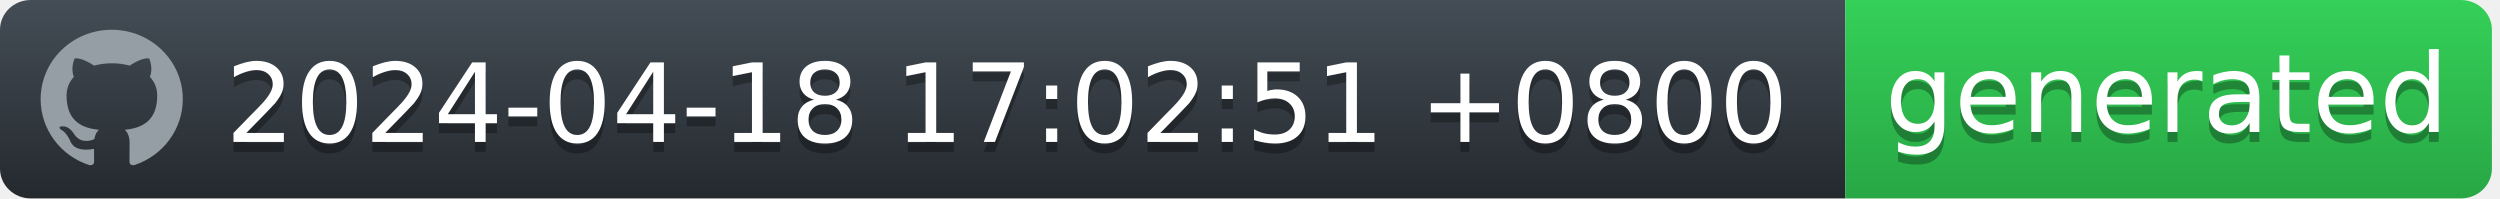
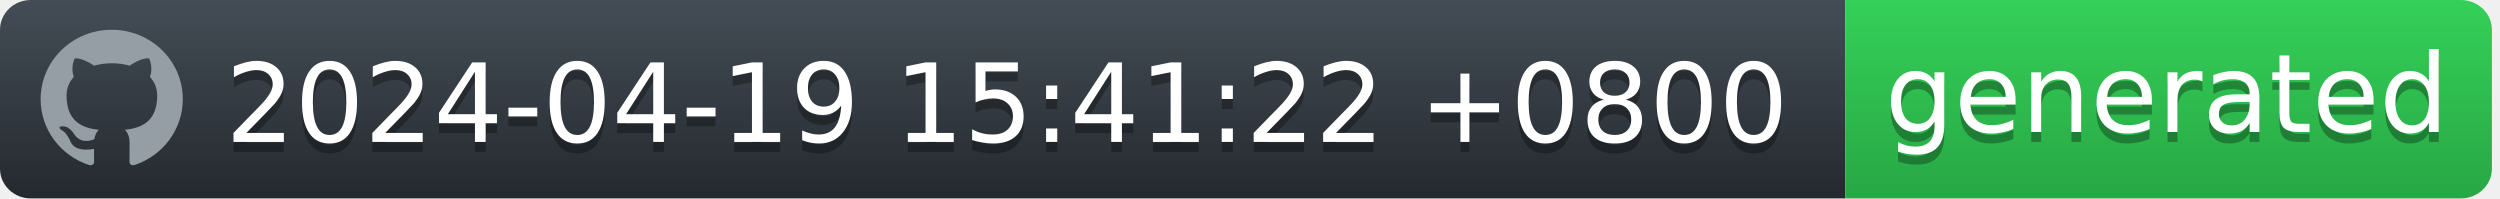
<svg xmlns="http://www.w3.org/2000/svg" width="252" height="20" viewBox="0 0 252 20" fill="none">
  <g id="Section">
    <g id="Group">
      <g id="Group_2">
        <path id="workflow-bg" d="M0 3C0 1.343 1.387 0 3.099 0H186V20H3.099C1.387 20 0 18.657 0 17V3Z" fill="url(#workflow-fill)" />
        <text id="date" fill="#010101" fill-opacity="0.3" xml:space="preserve" style="white-space: pre" font-family="'DejaVu Sans',Verdana,Geneva,sans-serif" font-size="11" letter-spacing="0em">
-           <tspan x="22.724" y="15.308">2024-04-18 17:02:51 +0800</tspan>
+           <tspan x="22.724" y="15.308">2024-04-19 15:41:22 +0800</tspan>
        </text>
        <text id="date_2" fill="white" xml:space="preserve" style="white-space: pre" font-family="'DejaVu Sans',Verdana,Geneva,sans-serif" font-size="11" letter-spacing="0em">
-           <tspan x="22.724" y="14.308">2024-04-18 17:02:51 +0800</tspan>
+           <tspan x="22.724" y="14.308">2024-04-19 15:41:22 +0800</tspan>
        </text>
      </g>
      <g id="Group_3">
        <path id="state-bg" d="M186 0H248.051C249.781 0 251.185 1.343 251.185 3V17C251.185 18.657 249.782 20 248.051 20H186V0Z" fill="url(#state-fill)" />
        <text id="generated" fill="#010101" fill-opacity="0.3" xml:space="preserve" style="white-space: pre" font-family="'DejaVu Sans',Verdana,Geneva,sans-serif" font-size="11" letter-spacing="0em">
          <tspan x="190" y="14.308">generated</tspan>
        </text>
        <text id="generated_2" fill="white" xml:space="preserve" style="white-space: pre" font-family="'DejaVu Sans',Verdana,Geneva,sans-serif" font-size="11" letter-spacing="0em">
          <tspan x="190" y="13.308">generated</tspan>
        </text>
      </g>
      <path id="Vector" fill-rule="evenodd" clip-rule="evenodd" d="M11.261 3C7.301 3 4.095 6.132 4.095 10C4.094 11.469 4.567 12.902 5.446 14.094C6.326 15.286 7.567 16.177 8.994 16.641C9.352 16.703 9.488 16.493 9.488 16.309C9.488 16.143 9.477 15.591 9.477 15.005C7.678 15.329 7.212 14.576 7.069 14.183C6.988 13.981 6.639 13.36 6.335 13.193C6.084 13.063 5.726 12.739 6.324 12.73C6.889 12.721 7.293 13.238 7.427 13.448C8.072 14.506 9.102 14.208 9.514 14.025C9.577 13.57 9.765 13.264 9.971 13.089C8.377 12.914 6.71 12.31 6.71 9.633C6.71 8.871 6.988 8.241 7.445 7.751C7.374 7.576 7.123 6.859 7.517 5.896C7.517 5.896 8.117 5.713 9.488 6.614C10.071 6.456 10.674 6.377 11.279 6.378C11.884 6.377 12.487 6.456 13.071 6.614C14.44 5.704 15.041 5.896 15.041 5.896C15.435 6.859 15.184 7.576 15.113 7.751C15.569 8.241 15.847 8.863 15.847 9.633C15.847 12.319 14.172 12.913 12.577 13.089C12.837 13.308 13.061 13.728 13.061 14.384C13.061 15.32 13.052 16.073 13.052 16.309C13.052 16.493 13.186 16.711 13.544 16.641C14.967 16.172 16.203 15.279 17.079 14.088C17.955 12.896 18.426 11.467 18.427 10C18.427 6.133 15.219 3 11.261 3Z" fill="#959DA5" />
    </g>
  </g>
  <defs>
    <linearGradient id="workflow-fill" x1="50%" y1="0%" x2="50%" y2="100%">
      <stop stop-color="#444D56" offset="0%" />
      <stop stop-color="#24292E" offset="100%" />
    </linearGradient>
    <linearGradient id="state-fill" x1="50%" y1="0%" x2="50%" y2="100%">
      <stop stop-color="#34D058" offset="0%" />
      <stop stop-color="#28A745" offset="100%" />
    </linearGradient>
  </defs>
</svg>
